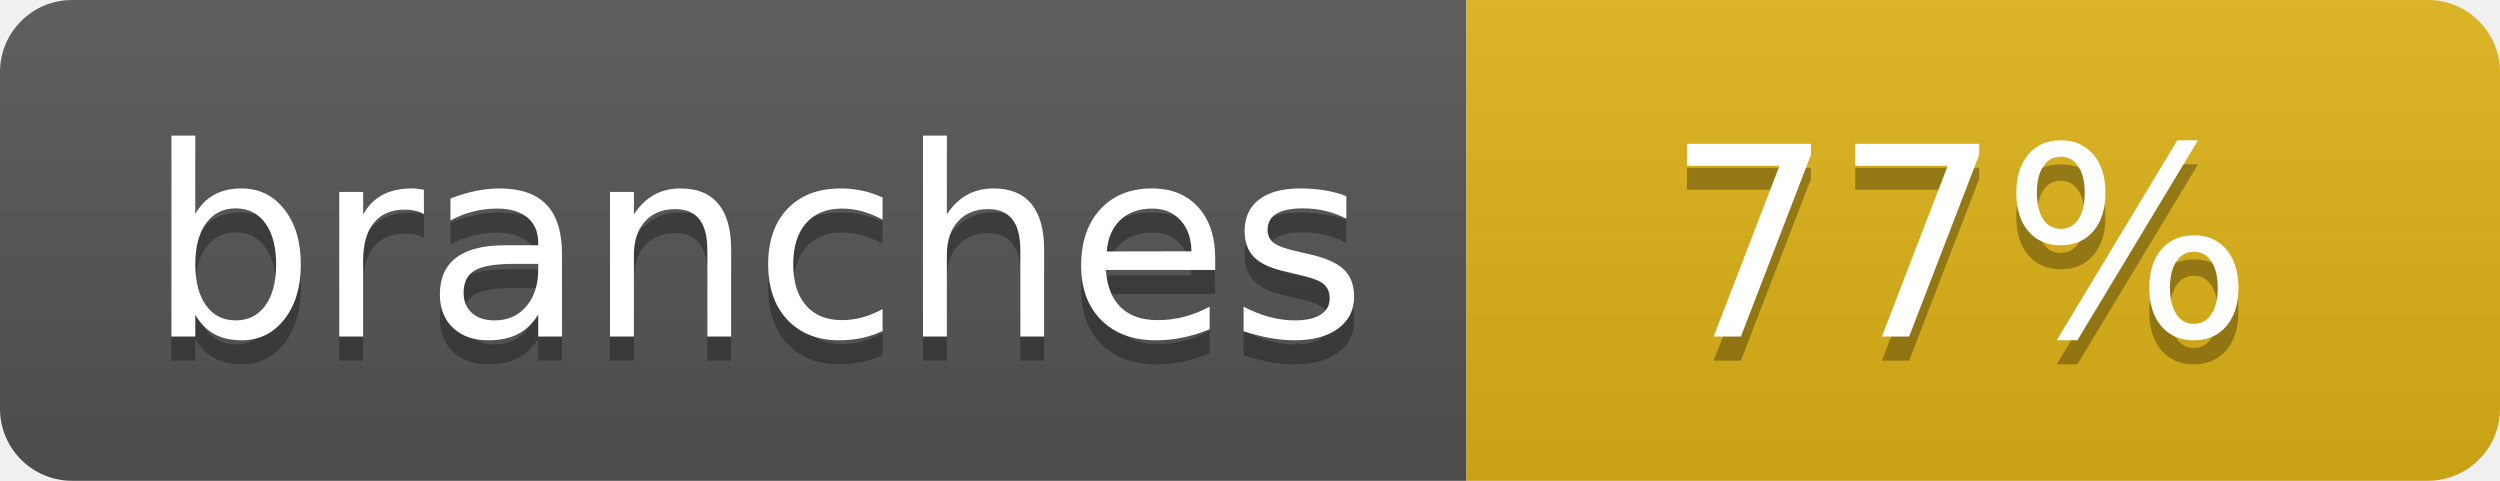
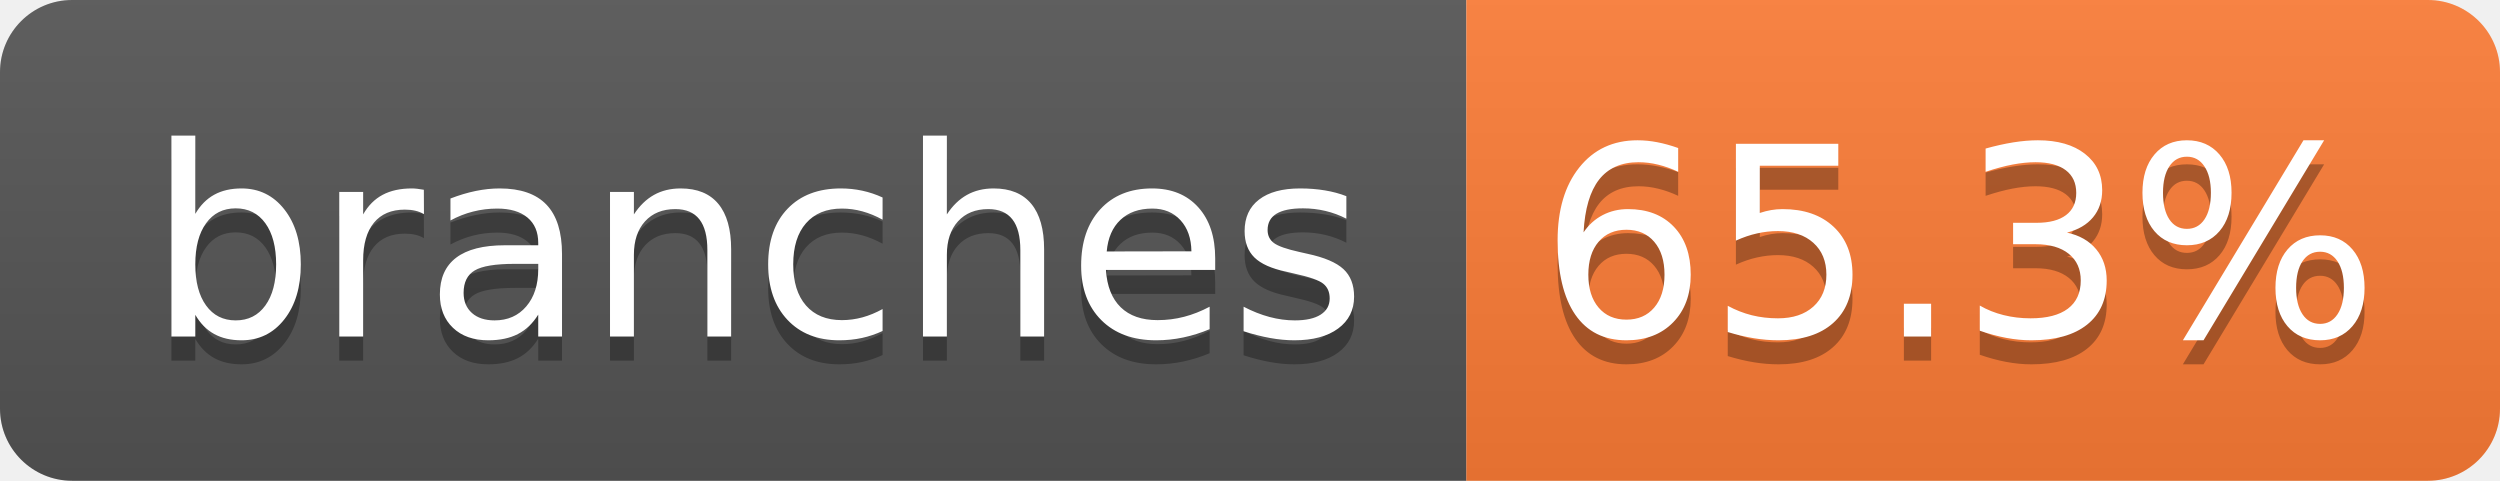
- <svg xmlns="http://www.w3.org/2000/svg" width="104" height="20" role="img" aria-label="branches: 77%">
+ <svg xmlns="http://www.w3.org/2000/svg" width="104" height="20" role="img" aria-label="branches: 65.3%">
  <linearGradient id="s" x2="0" y2="100%">
    <stop offset="0" stop-color="#bbb" stop-opacity=".1" />
    <stop offset="1" stop-opacity=".1" />
  </linearGradient>
  <clipPath id="r">
    <rect width="104" height="20" rx="3" fill="#fff" />
  </clipPath>
  <g clip-path="url(#r)">
    <rect width="61" height="20" fill="#555" />
-     <rect x="61" width="43" height="20" fill="#dfb317" />
+     <rect x="61" width="43" height="20" fill="#fe7d37" />
    <rect width="104" height="20" fill="url(#s)" />
  </g>
  <g fill="#fff" text-anchor="middle" font-family="Verdana,Geneva,DejaVu Sans,sans-serif" text-rendering="geometricPrecision" font-size="110">
    <text aria-hidden="true" x="315" y="150" fill="#010101" fill-opacity=".3" transform="scale(.1)" textLength="510">branches</text>
    <text x="315" y="140" transform="scale(.1)" fill="#fff" textLength="510">branches</text>
-     <text aria-hidden="true" x="815" y="150" fill="#010101" fill-opacity=".3" transform="scale(.1)" textLength="250">77%</text>
-     <text x="815" y="140" transform="scale(.1)" fill="#fff" textLength="250">77%</text>
+     <text aria-hidden="true" x="815" y="150" fill="#010101" fill-opacity=".3" transform="scale(.1)" textLength="330">65.3%</text>
+     <text x="815" y="140" transform="scale(.1)" fill="#fff" textLength="330">65.3%</text>
  </g>
</svg>
